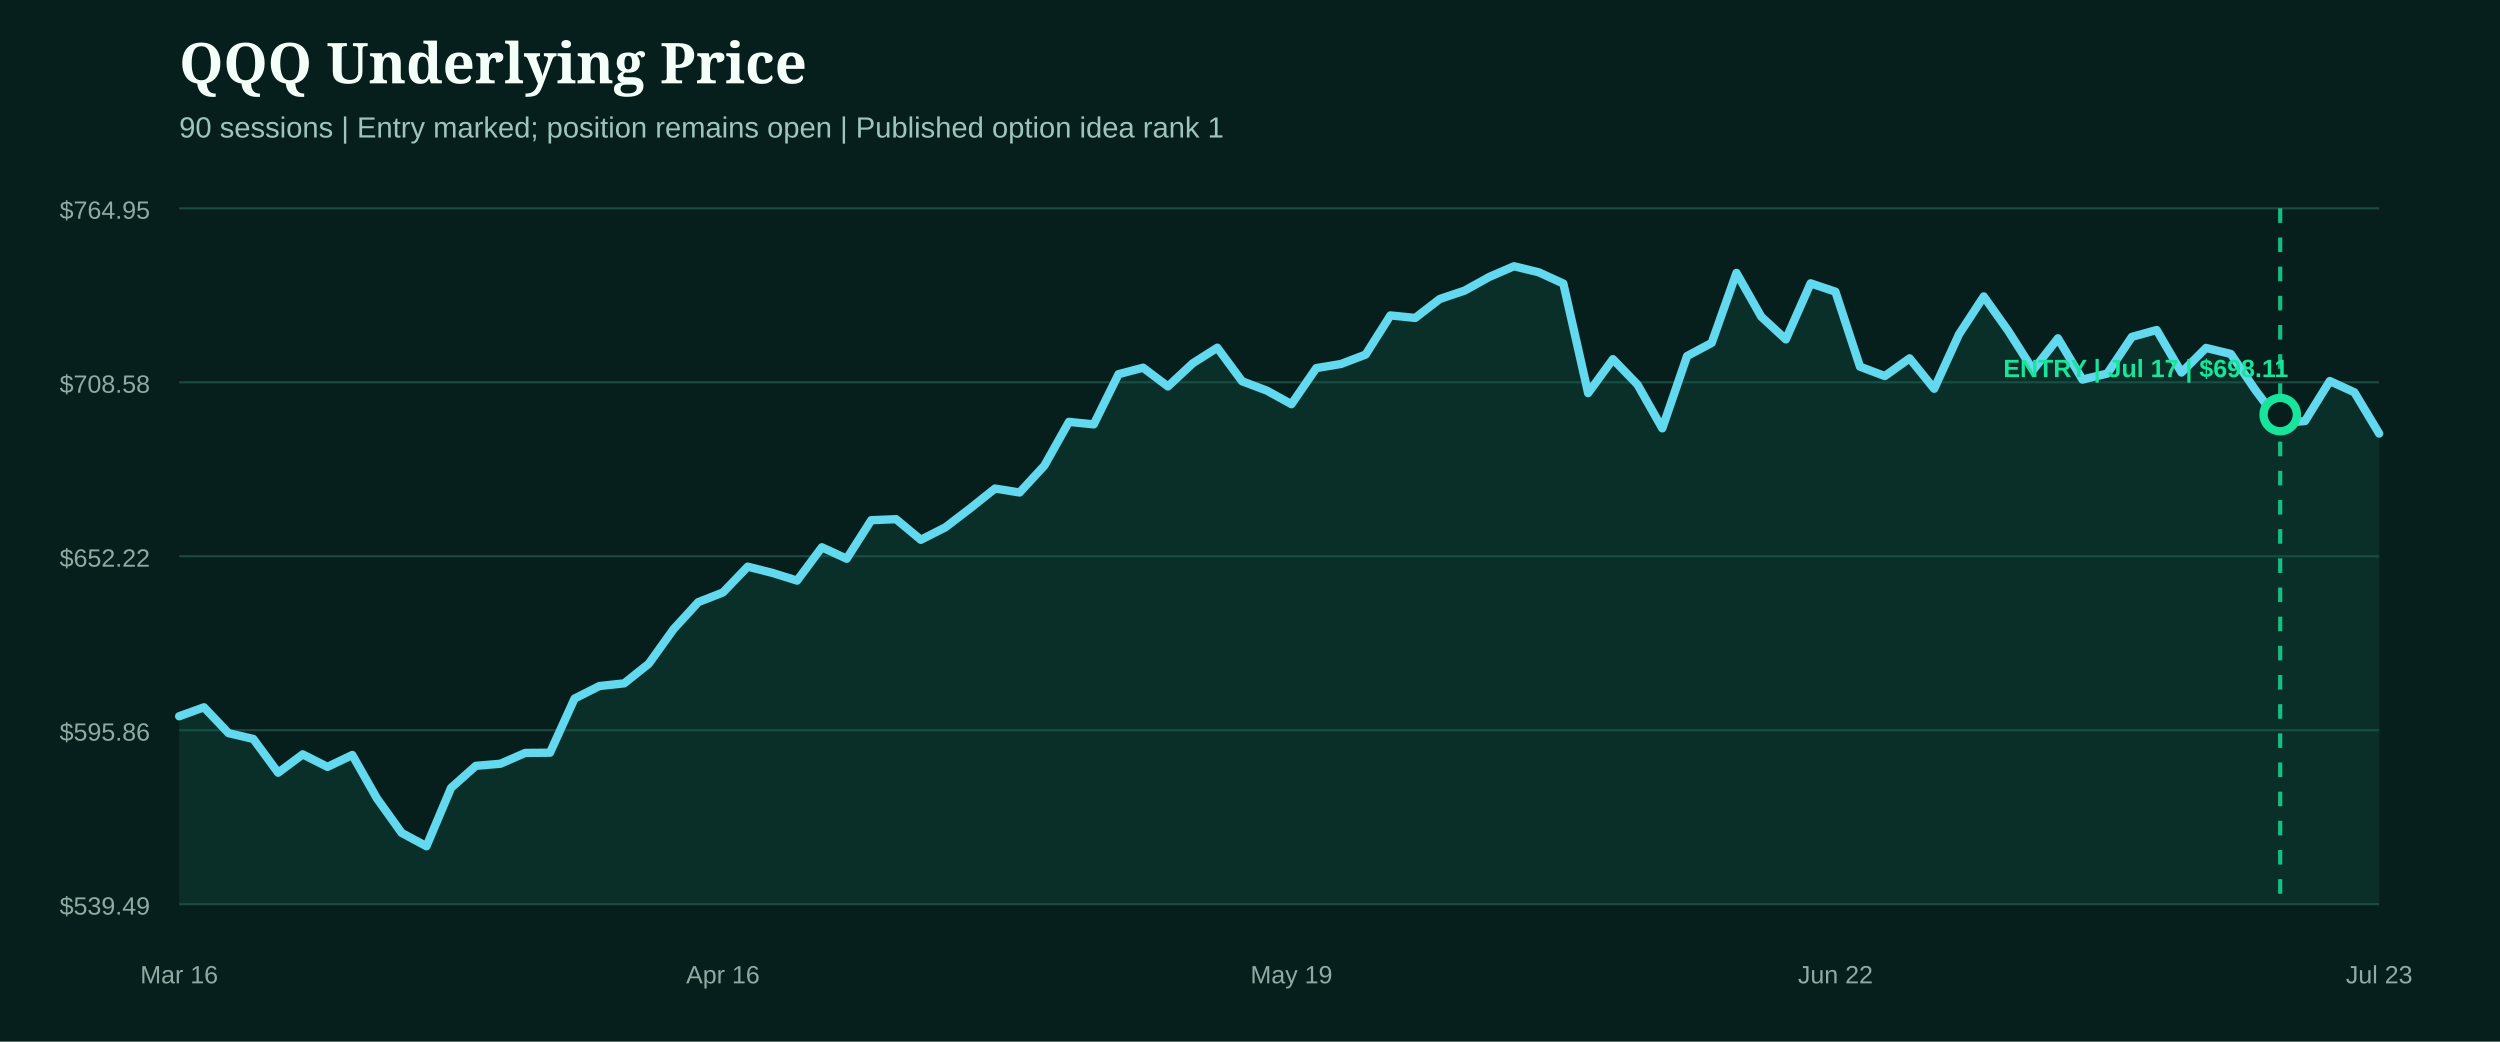
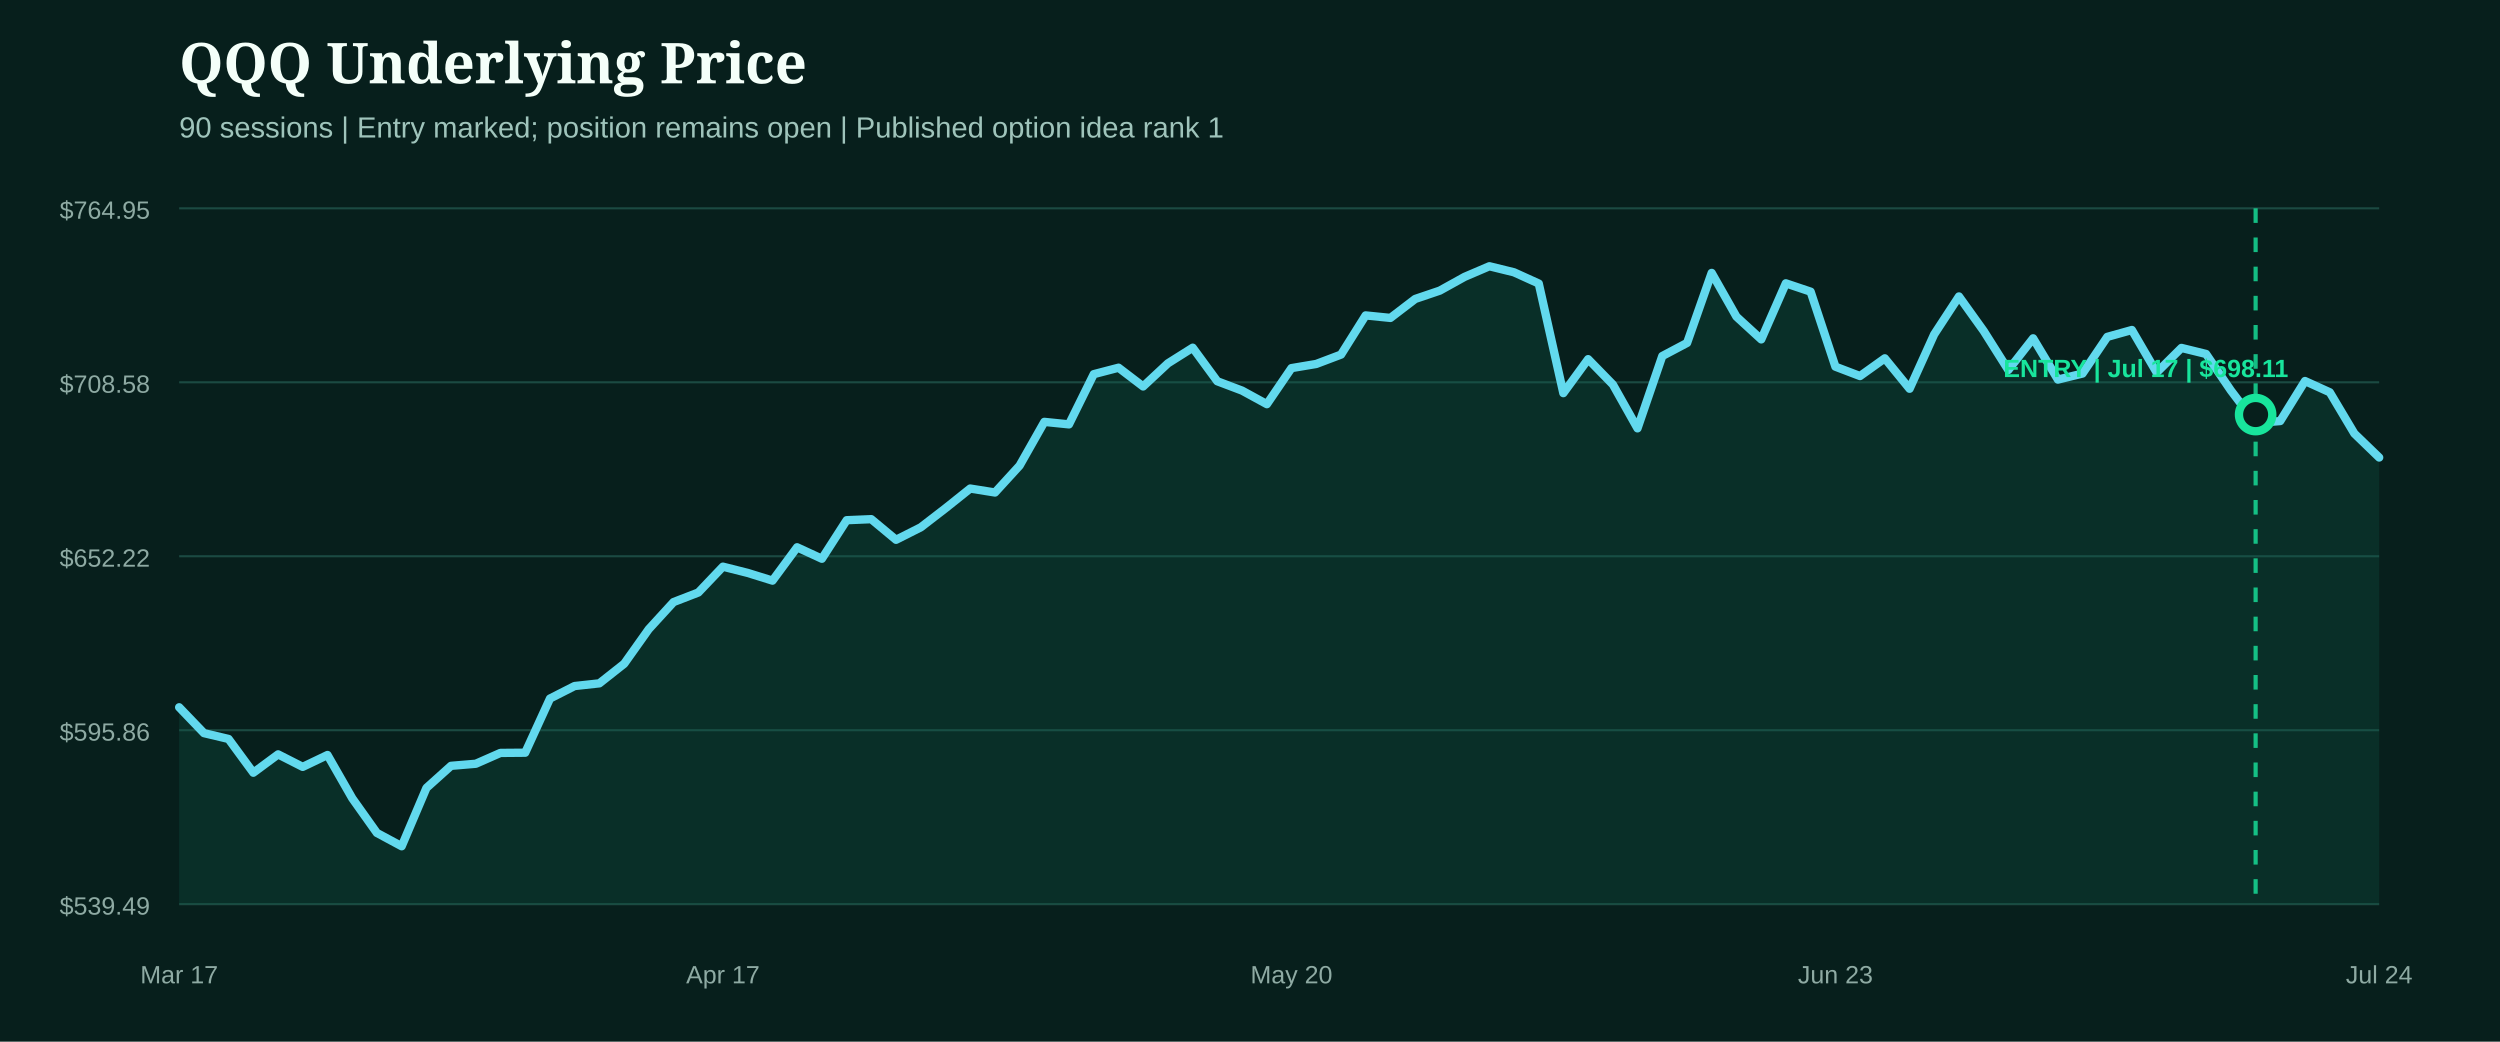
<svg xmlns="http://www.w3.org/2000/svg" width="1200" height="500" viewBox="0 0 1200 500" role="img" aria-label="QQQ underlying price from entry">
  <rect width="1200" height="500" fill="#071f1c" />
  <style>.head{fill:#f4fff9;font:800 27px Georgia,serif}.sub{fill:#9fc4bb;font:14px Arial,sans-serif}.axis{fill:#8eaaa3;font:12px Arial,sans-serif}.marker{font:800 12px Arial,sans-serif}</style>
  <text x="86" y="40" class="head">QQQ Underlying Price</text>
  <text x="86" y="66" class="sub">90 sessions | Entry marked; position remains open | Published option idea rank 1</text>
  <line x1="86" x2="1142" y1="100.0" y2="100.0" stroke="#1b4a42" stroke-width="1" />
  <text x="72" y="105.0" text-anchor="end" class="axis">$764.95</text>
  <line x1="86" x2="1142" y1="183.5" y2="183.5" stroke="#1b4a42" stroke-width="1" />
  <text x="72" y="188.5" text-anchor="end" class="axis">$708.58</text>
  <line x1="86" x2="1142" y1="267.0" y2="267.0" stroke="#1b4a42" stroke-width="1" />
  <text x="72" y="272.0" text-anchor="end" class="axis">$652.22</text>
  <line x1="86" x2="1142" y1="350.5" y2="350.5" stroke="#1b4a42" stroke-width="1" />
  <text x="72" y="355.5" text-anchor="end" class="axis">$595.86</text>
  <line x1="86" x2="1142" y1="434.0" y2="434.0" stroke="#1b4a42" stroke-width="1" />
  <text x="72" y="439.0" text-anchor="end" class="axis">$539.49</text>
-   <path d="M86.0,343.8 L97.9,339.5 L109.7,351.9 L121.6,354.7 L133.5,370.9 L145.3,362.1 L157.2,368.1 L169.1,362.4 L180.9,383.2 L192.8,399.8 L204.7,406.2 L216.5,378.2 L228.4,367.6 L240.2,366.6 L252.1,361.4 L264.0,361.3 L275.8,335.3 L287.7,329.3 L299.6,328.0 L311.4,318.6 L323.3,302.0 L335.2,289.0 L347.0,284.4 L358.9,272.0 L370.8,275.0 L382.6,278.7 L394.5,262.7 L406.4,268.2 L418.2,249.7 L430.1,249.2 L442.0,259.1 L453.8,253.1 L465.7,244.0 L477.6,234.5 L489.4,236.4 L501.3,223.5 L513.1,202.5 L525.0,203.7 L536.9,179.6 L548.7,176.5 L560.6,185.5 L572.5,174.4 L584.3,166.9 L596.2,183.0 L608.1,187.5 L619.9,194.0 L631.8,176.7 L643.7,174.7 L655.5,170.2 L667.4,151.4 L679.3,152.6 L691.1,143.5 L703.0,139.5 L714.9,132.9 L726.7,127.8 L738.6,130.7 L750.4,136.1 L762.3,188.7 L774.2,172.4 L786.0,184.6 L797.9,205.6 L809.8,170.9 L821.6,164.6 L833.5,131.0 L845.4,152.0 L857.2,162.9 L869.1,136.0 L881.0,140.0 L892.8,176.0 L904.7,180.5 L916.6,172.0 L928.4,186.6 L940.3,160.5 L952.2,142.3 L964.0,158.9 L975.9,177.6 L987.8,162.4 L999.6,182.2 L1011.5,179.3 L1023.3,161.7 L1035.2,158.4 L1047.1,178.8 L1058.9,167.0 L1070.8,169.9 L1082.7,187.4 L1094.5,203.1 L1106.4,202.1 L1118.3,182.9 L1130.1,188.3 L1142.0,208.1 L1142.0,434.0 L86.0,434.0 Z" fill="#0f5949" opacity="0.28" />
-   <path d="M86.0,343.8 L97.9,339.5 L109.7,351.9 L121.6,354.7 L133.5,370.9 L145.3,362.1 L157.2,368.1 L169.1,362.4 L180.9,383.2 L192.8,399.8 L204.7,406.2 L216.5,378.2 L228.4,367.6 L240.2,366.6 L252.1,361.4 L264.0,361.3 L275.8,335.3 L287.7,329.3 L299.6,328.0 L311.4,318.6 L323.3,302.0 L335.2,289.0 L347.0,284.4 L358.9,272.0 L370.8,275.0 L382.6,278.7 L394.5,262.7 L406.4,268.2 L418.2,249.7 L430.1,249.2 L442.0,259.1 L453.8,253.1 L465.7,244.0 L477.6,234.5 L489.4,236.4 L501.3,223.5 L513.1,202.5 L525.0,203.7 L536.9,179.6 L548.7,176.5 L560.6,185.5 L572.5,174.4 L584.3,166.9 L596.2,183.0 L608.1,187.5 L619.9,194.0 L631.8,176.7 L643.7,174.7 L655.5,170.2 L667.4,151.4 L679.3,152.6 L691.1,143.5 L703.0,139.5 L714.9,132.9 L726.7,127.8 L738.6,130.7 L750.4,136.1 L762.3,188.7 L774.2,172.4 L786.0,184.6 L797.9,205.6 L809.8,170.9 L821.6,164.6 L833.5,131.0 L845.4,152.0 L857.2,162.9 L869.1,136.0 L881.0,140.0 L892.8,176.0 L904.7,180.5 L916.6,172.0 L928.4,186.6 L940.3,160.5 L952.2,142.3 L964.0,158.9 L975.9,177.6 L987.8,162.4 L999.6,182.2 L1011.5,179.3 L1023.3,161.7 L1035.2,158.4 L1047.1,178.8 L1058.9,167.0 L1070.8,169.9 L1082.7,187.4 L1094.5,203.1 L1106.4,202.1 L1118.3,182.9 L1130.1,188.3 L1142.0,208.1" fill="none" stroke="#62d9ee" stroke-width="4" stroke-linecap="round" stroke-linejoin="round" />
+   <path d="M86.0,339.5 L97.9,351.9 L109.7,354.7 L121.6,370.9 L133.5,362.1 L145.3,368.1 L157.2,362.4 L169.1,383.2 L180.9,399.8 L192.8,406.2 L204.7,378.2 L216.5,367.6 L228.4,366.6 L240.2,361.4 L252.1,361.3 L264.0,335.3 L275.8,329.3 L287.7,328.0 L299.6,318.6 L311.4,302.0 L323.3,289.0 L335.2,284.4 L347.0,272.0 L358.9,275.0 L370.8,278.7 L382.6,262.7 L394.5,268.2 L406.4,249.7 L418.2,249.2 L430.1,259.1 L442.0,253.1 L453.8,244.0 L465.7,234.5 L477.6,236.4 L489.4,223.5 L501.3,202.5 L513.1,203.7 L525.0,179.6 L536.9,176.5 L548.7,185.5 L560.6,174.4 L572.5,166.9 L584.3,183.0 L596.2,187.5 L608.1,194.0 L619.9,176.7 L631.8,174.7 L643.7,170.2 L655.5,151.4 L667.4,152.6 L679.3,143.5 L691.1,139.5 L703.0,132.9 L714.9,127.8 L726.7,130.7 L738.6,136.1 L750.4,188.7 L762.3,172.4 L774.2,184.6 L786.0,205.6 L797.9,170.9 L809.8,164.6 L821.6,131.0 L833.5,152.0 L845.4,162.9 L857.2,136.0 L869.1,140.0 L881.0,176.0 L892.8,180.5 L904.7,172.0 L916.6,186.6 L928.4,160.5 L940.3,142.3 L952.2,158.9 L964.0,177.6 L975.9,162.4 L987.8,182.2 L999.6,179.3 L1011.5,161.7 L1023.3,158.4 L1035.2,178.8 L1047.1,167.0 L1058.9,169.9 L1070.8,187.4 L1082.7,203.1 L1094.5,202.1 L1106.4,182.9 L1118.3,188.3 L1130.1,208.1 L1142.0,219.6 L1142.0,434.0 L86.0,434.0 Z" fill="#0f5949" opacity="0.28" />
+   <path d="M86.0,339.5 L97.9,351.9 L109.7,354.7 L121.6,370.9 L133.5,362.1 L145.3,368.1 L157.2,362.4 L169.1,383.2 L180.9,399.8 L192.8,406.2 L204.7,378.2 L216.5,367.6 L228.4,366.6 L240.2,361.4 L252.1,361.3 L264.0,335.3 L275.8,329.3 L287.7,328.0 L299.6,318.6 L311.4,302.0 L323.3,289.0 L335.2,284.4 L347.0,272.0 L358.9,275.0 L370.8,278.7 L382.6,262.7 L394.5,268.2 L406.4,249.7 L418.2,249.2 L430.1,259.1 L442.0,253.1 L453.8,244.0 L465.7,234.5 L477.6,236.4 L489.4,223.5 L501.3,202.5 L513.1,203.7 L525.0,179.6 L536.9,176.5 L548.7,185.5 L560.6,174.4 L572.5,166.9 L584.3,183.0 L596.2,187.5 L608.1,194.0 L619.9,176.7 L631.8,174.7 L643.7,170.2 L655.5,151.4 L667.4,152.6 L679.3,143.5 L691.1,139.5 L703.0,132.9 L714.9,127.8 L726.7,130.7 L738.6,136.1 L750.4,188.7 L762.3,172.4 L774.2,184.6 L786.0,205.6 L797.9,170.9 L809.8,164.6 L821.6,131.0 L833.5,152.0 L845.4,162.9 L857.2,136.0 L869.1,140.0 L881.0,176.0 L892.8,180.5 L904.7,172.0 L916.6,186.6 L928.4,160.5 L940.3,142.3 L952.2,158.9 L964.0,177.6 L975.9,162.4 L987.8,182.2 L999.6,179.3 L1011.5,161.7 L1023.3,158.4 L1035.2,178.8 L1047.1,167.0 L1058.9,169.9 L1070.8,187.4 L1082.7,203.1 L1094.5,202.1 L1106.4,182.9 L1118.3,188.3 L1130.1,208.1 L1142.0,219.6" fill="none" stroke="#62d9ee" stroke-width="4" stroke-linecap="round" stroke-linejoin="round" />
  <g>
-     <line x1="1094.5" x2="1094.5" y1="100" y2="434" stroke="#18e59c" stroke-width="2" stroke-dasharray="7 7" opacity="0.8" />
-     <circle cx="1094.5" cy="199.0" r="8" fill="#071f1c" stroke="#18e59c" stroke-width="4" />
+     <line x1="1082.7" x2="1082.7" y1="100" y2="434" stroke="#18e59c" stroke-width="2" stroke-dasharray="7 7" opacity="0.8" />
+     <circle cx="1082.7" cy="199.0" r="8" fill="#071f1c" stroke="#18e59c" stroke-width="4" />
    <text x="1030.0" y="181.0" text-anchor="middle" class="marker" fill="#18e59c">ENTRY | Jul 17 | $698.11</text>
  </g>
-   <text x="86.0" y="472" text-anchor="middle" class="axis">Mar 16</text>
-   <text x="347.0" y="472" text-anchor="middle" class="axis">Apr 16</text>
-   <text x="619.9" y="472" text-anchor="middle" class="axis">May 19</text>
-   <text x="881.0" y="472" text-anchor="middle" class="axis">Jun 22</text>
-   <text x="1142.0" y="472" text-anchor="middle" class="axis">Jul 23</text>
+   <text x="86.0" y="472" text-anchor="middle" class="axis">Mar 17</text>
+   <text x="347.0" y="472" text-anchor="middle" class="axis">Apr 17</text>
+   <text x="619.9" y="472" text-anchor="middle" class="axis">May 20</text>
+   <text x="881.0" y="472" text-anchor="middle" class="axis">Jun 23</text>
+   <text x="1142.0" y="472" text-anchor="middle" class="axis">Jul 24</text>
</svg>
